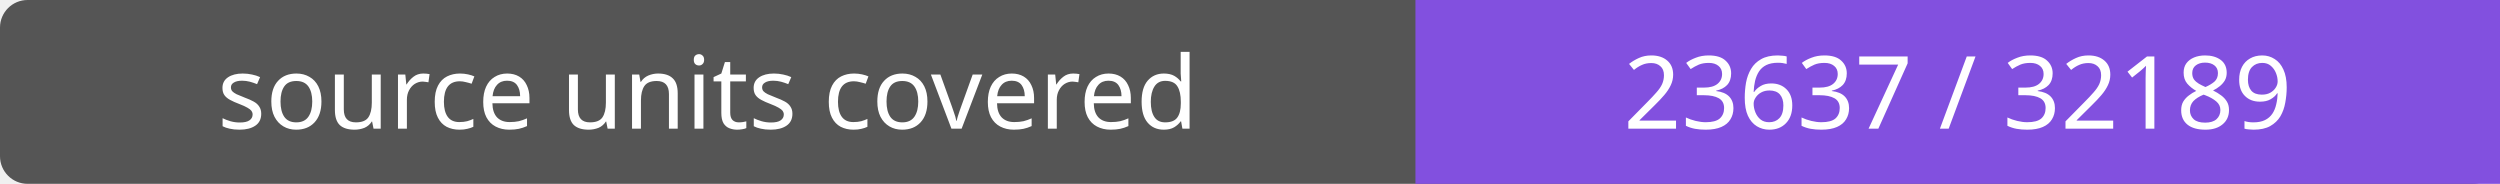
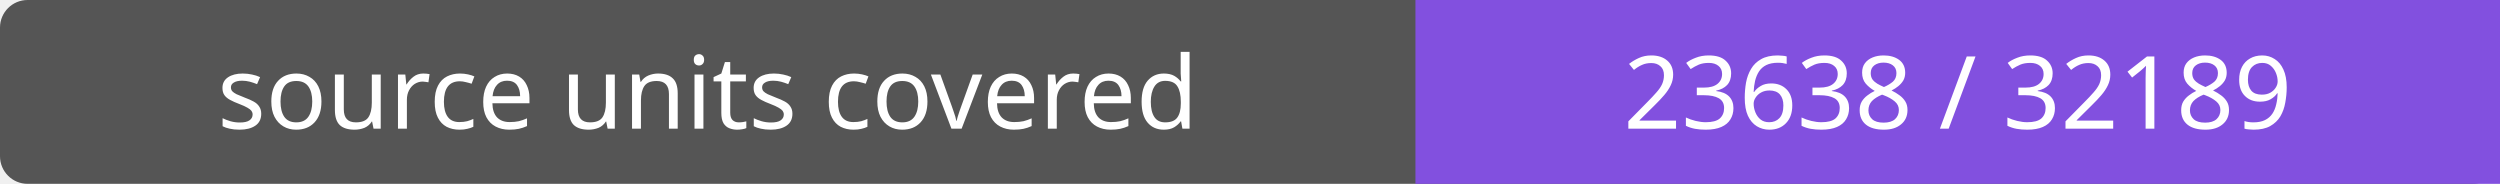
- <svg xmlns="http://www.w3.org/2000/svg" width="272" height="20" role="img" aria-label="source units covered: 23637 / 32189">
+ <svg xmlns="http://www.w3.org/2000/svg" width="272" height="20" role="img" aria-label="source units covered: 23638 / 32189">
  <rect width="272" height="20" rx="3" fill="#555" />
  <path fill="#8250df" d="M154 0h118v20H154z" />
  <g fill="#fff" text-anchor="middle" font-family="Verdana,sans-serif" font-size="11">
    <text x="77.0" y="14">source units covered</text>
-     <text x="213.0" y="14">23637 / 32189</text>
+     <text x="213.0" y="14">23638 / 32189</text>
  </g>
</svg>
